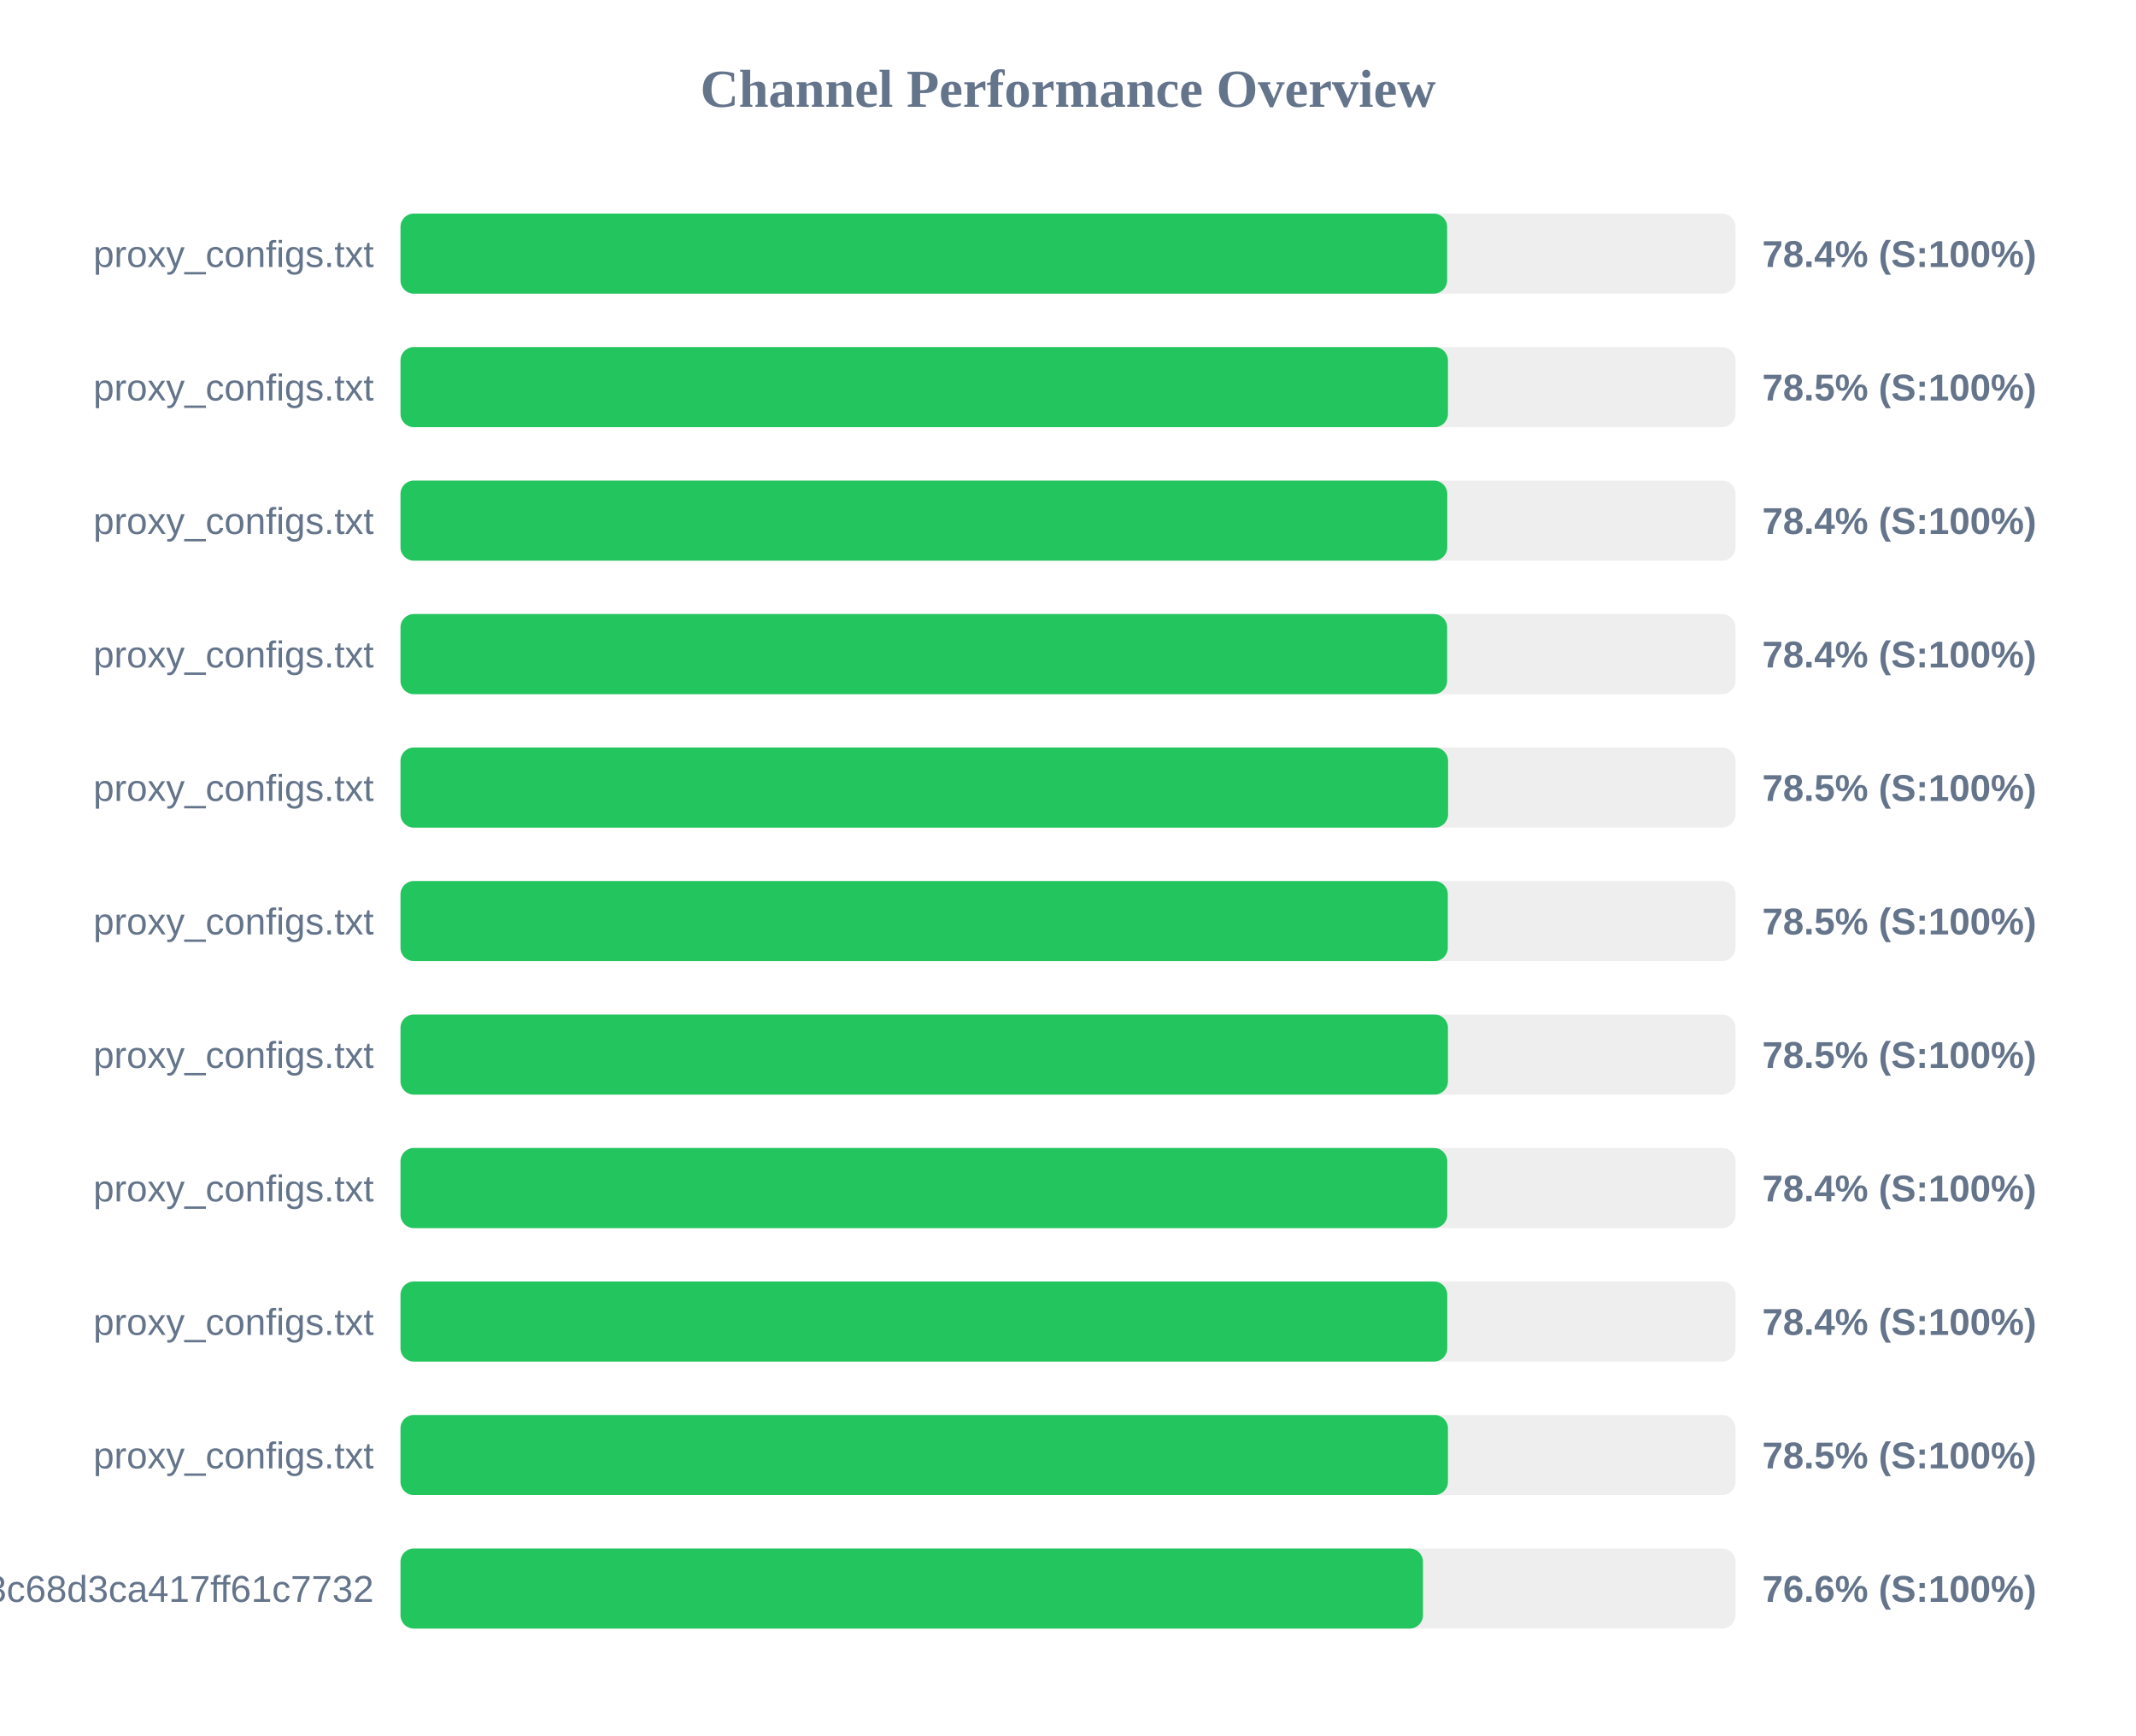
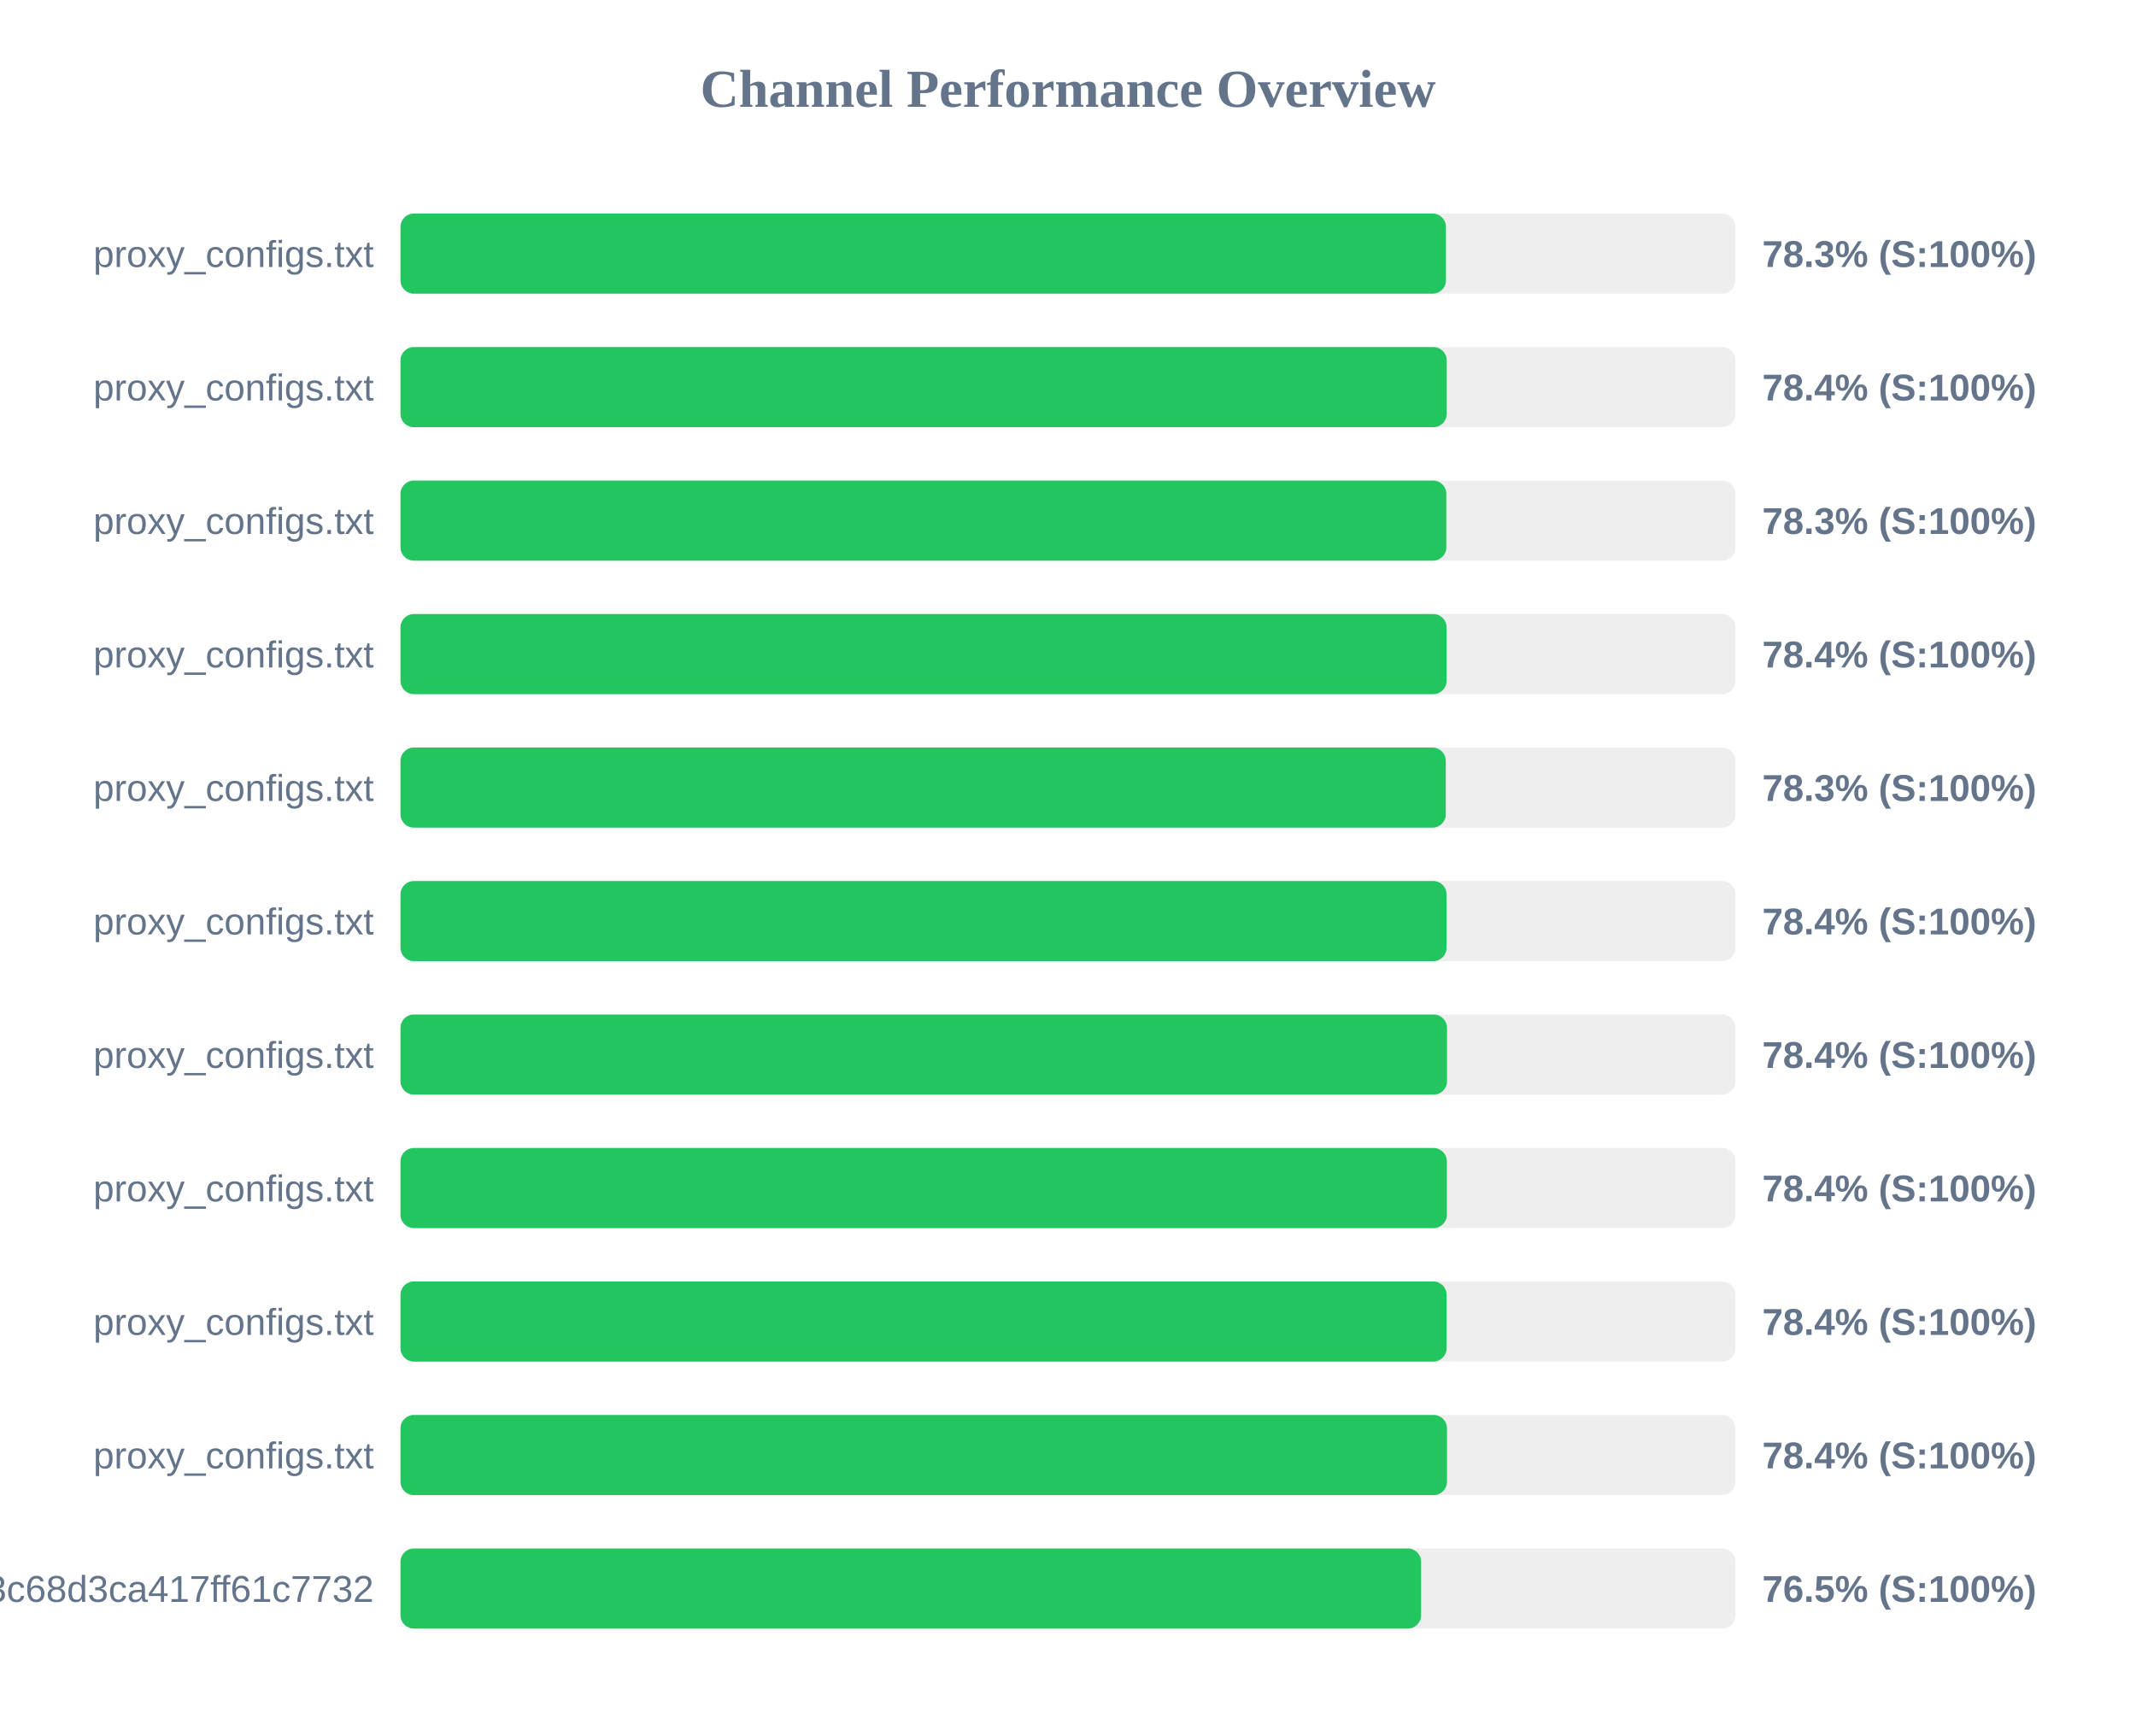
<svg xmlns="http://www.w3.org/2000/svg" width="800" height="650" version="1.1">
  <style>
        .row { font: 14px Arial; fill: #64748b; }
        .score { font: bold 14px Arial; fill: #64748b; }
    </style>
  <text x="400" y="40" text-anchor="middle" font-size="20px" font-weight="bold" fill="#64748b">Channel Performance Overview</text>
  <rect x="150" y="80" width="500" height="30" fill="#eee" rx="5" />
-   <rect x="150" y="80" width="392.0" height="30" fill="#22c55e" rx="5" />
+   <rect x="150" y="80" width="391.55" height="30" fill="#22c55e" rx="5" />
  <text x="140" y="100" text-anchor="end" class="row">proxy_configs.txt</text>
-   <text x="660" y="100" text-anchor="start" class="score">78.4% (S:100%)</text>
+   <text x="660" y="100" text-anchor="start" class="score">78.3% (S:100%)</text>
  <rect x="150" y="130" width="500" height="30" fill="#eee" rx="5" />
-   <rect x="150" y="130" width="392.3" height="30" fill="#22c55e" rx="5" />
+   <rect x="150" y="130" width="391.85" height="30" fill="#22c55e" rx="5" />
  <text x="140" y="150" text-anchor="end" class="row">proxy_configs.txt</text>
-   <text x="660" y="150" text-anchor="start" class="score">78.5% (S:100%)</text>
+   <text x="660" y="150" text-anchor="start" class="score">78.4% (S:100%)</text>
  <rect x="150" y="180" width="500" height="30" fill="#eee" rx="5" />
-   <rect x="150" y="180" width="392.05" height="30" fill="#22c55e" rx="5" />
+   <rect x="150" y="180" width="391.7" height="30" fill="#22c55e" rx="5" />
  <text x="140" y="200" text-anchor="end" class="row">proxy_configs.txt</text>
-   <text x="660" y="200" text-anchor="start" class="score">78.4% (S:100%)</text>
+   <text x="660" y="200" text-anchor="start" class="score">78.3% (S:100%)</text>
  <rect x="150" y="230" width="500" height="30" fill="#eee" rx="5" />
-   <rect x="150" y="230" width="392.0" height="30" fill="#22c55e" rx="5" />
+   <rect x="150" y="230" width="391.8" height="30" fill="#22c55e" rx="5" />
  <text x="140" y="250" text-anchor="end" class="row">proxy_configs.txt</text>
  <text x="660" y="250" text-anchor="start" class="score">78.4% (S:100%)</text>
  <rect x="150" y="280" width="500" height="30" fill="#eee" rx="5" />
-   <rect x="150" y="280" width="392.35" height="30" fill="#22c55e" rx="5" />
+   <rect x="150" y="280" width="391.5" height="30" fill="#22c55e" rx="5" />
  <text x="140" y="300" text-anchor="end" class="row">proxy_configs.txt</text>
-   <text x="660" y="300" text-anchor="start" class="score">78.5% (S:100%)</text>
+   <text x="660" y="300" text-anchor="start" class="score">78.3% (S:100%)</text>
  <rect x="150" y="330" width="500" height="30" fill="#eee" rx="5" />
-   <rect x="150" y="330" width="392.25" height="30" fill="#22c55e" rx="5" />
+   <rect x="150" y="330" width="391.8" height="30" fill="#22c55e" rx="5" />
  <text x="140" y="350" text-anchor="end" class="row">proxy_configs.txt</text>
-   <text x="660" y="350" text-anchor="start" class="score">78.5% (S:100%)</text>
+   <text x="660" y="350" text-anchor="start" class="score">78.4% (S:100%)</text>
  <rect x="150" y="380" width="500" height="30" fill="#eee" rx="5" />
-   <rect x="150" y="380" width="392.3" height="30" fill="#22c55e" rx="5" />
+   <rect x="150" y="380" width="391.95" height="30" fill="#22c55e" rx="5" />
  <text x="140" y="400" text-anchor="end" class="row">proxy_configs.txt</text>
-   <text x="660" y="400" text-anchor="start" class="score">78.5% (S:100%)</text>
+   <text x="660" y="400" text-anchor="start" class="score">78.4% (S:100%)</text>
  <rect x="150" y="430" width="500" height="30" fill="#eee" rx="5" />
-   <rect x="150" y="430" width="392.05" height="30" fill="#22c55e" rx="5" />
+   <rect x="150" y="430" width="391.9" height="30" fill="#22c55e" rx="5" />
  <text x="140" y="450" text-anchor="end" class="row">proxy_configs.txt</text>
  <text x="660" y="450" text-anchor="start" class="score">78.4% (S:100%)</text>
  <rect x="150" y="480" width="500" height="30" fill="#eee" rx="5" />
-   <rect x="150" y="480" width="392.05" height="30" fill="#22c55e" rx="5" />
+   <rect x="150" y="480" width="391.8" height="30" fill="#22c55e" rx="5" />
  <text x="140" y="500" text-anchor="end" class="row">proxy_configs.txt</text>
  <text x="660" y="500" text-anchor="start" class="score">78.4% (S:100%)</text>
  <rect x="150" y="530" width="500" height="30" fill="#eee" rx="5" />
-   <rect x="150" y="530" width="392.3" height="30" fill="#22c55e" rx="5" />
+   <rect x="150" y="530" width="391.95" height="30" fill="#22c55e" rx="5" />
  <text x="140" y="550" text-anchor="end" class="row">proxy_configs.txt</text>
-   <text x="660" y="550" text-anchor="start" class="score">78.5% (S:100%)</text>
+   <text x="660" y="550" text-anchor="start" class="score">78.4% (S:100%)</text>
  <rect x="150" y="580" width="500" height="30" fill="#eee" rx="5" />
-   <rect x="150" y="580" width="382.95" height="30" fill="#22c55e" rx="5" />
+   <rect x="150" y="580" width="382.25" height="30" fill="#22c55e" rx="5" />
  <text x="140" y="600" text-anchor="end" class="row">subscribe?token=cbd8313557643c68d3ca417ff61c7732</text>
-   <text x="660" y="600" text-anchor="start" class="score">76.6% (S:100%)</text>
+   <text x="660" y="600" text-anchor="start" class="score">76.5% (S:100%)</text>
</svg>
